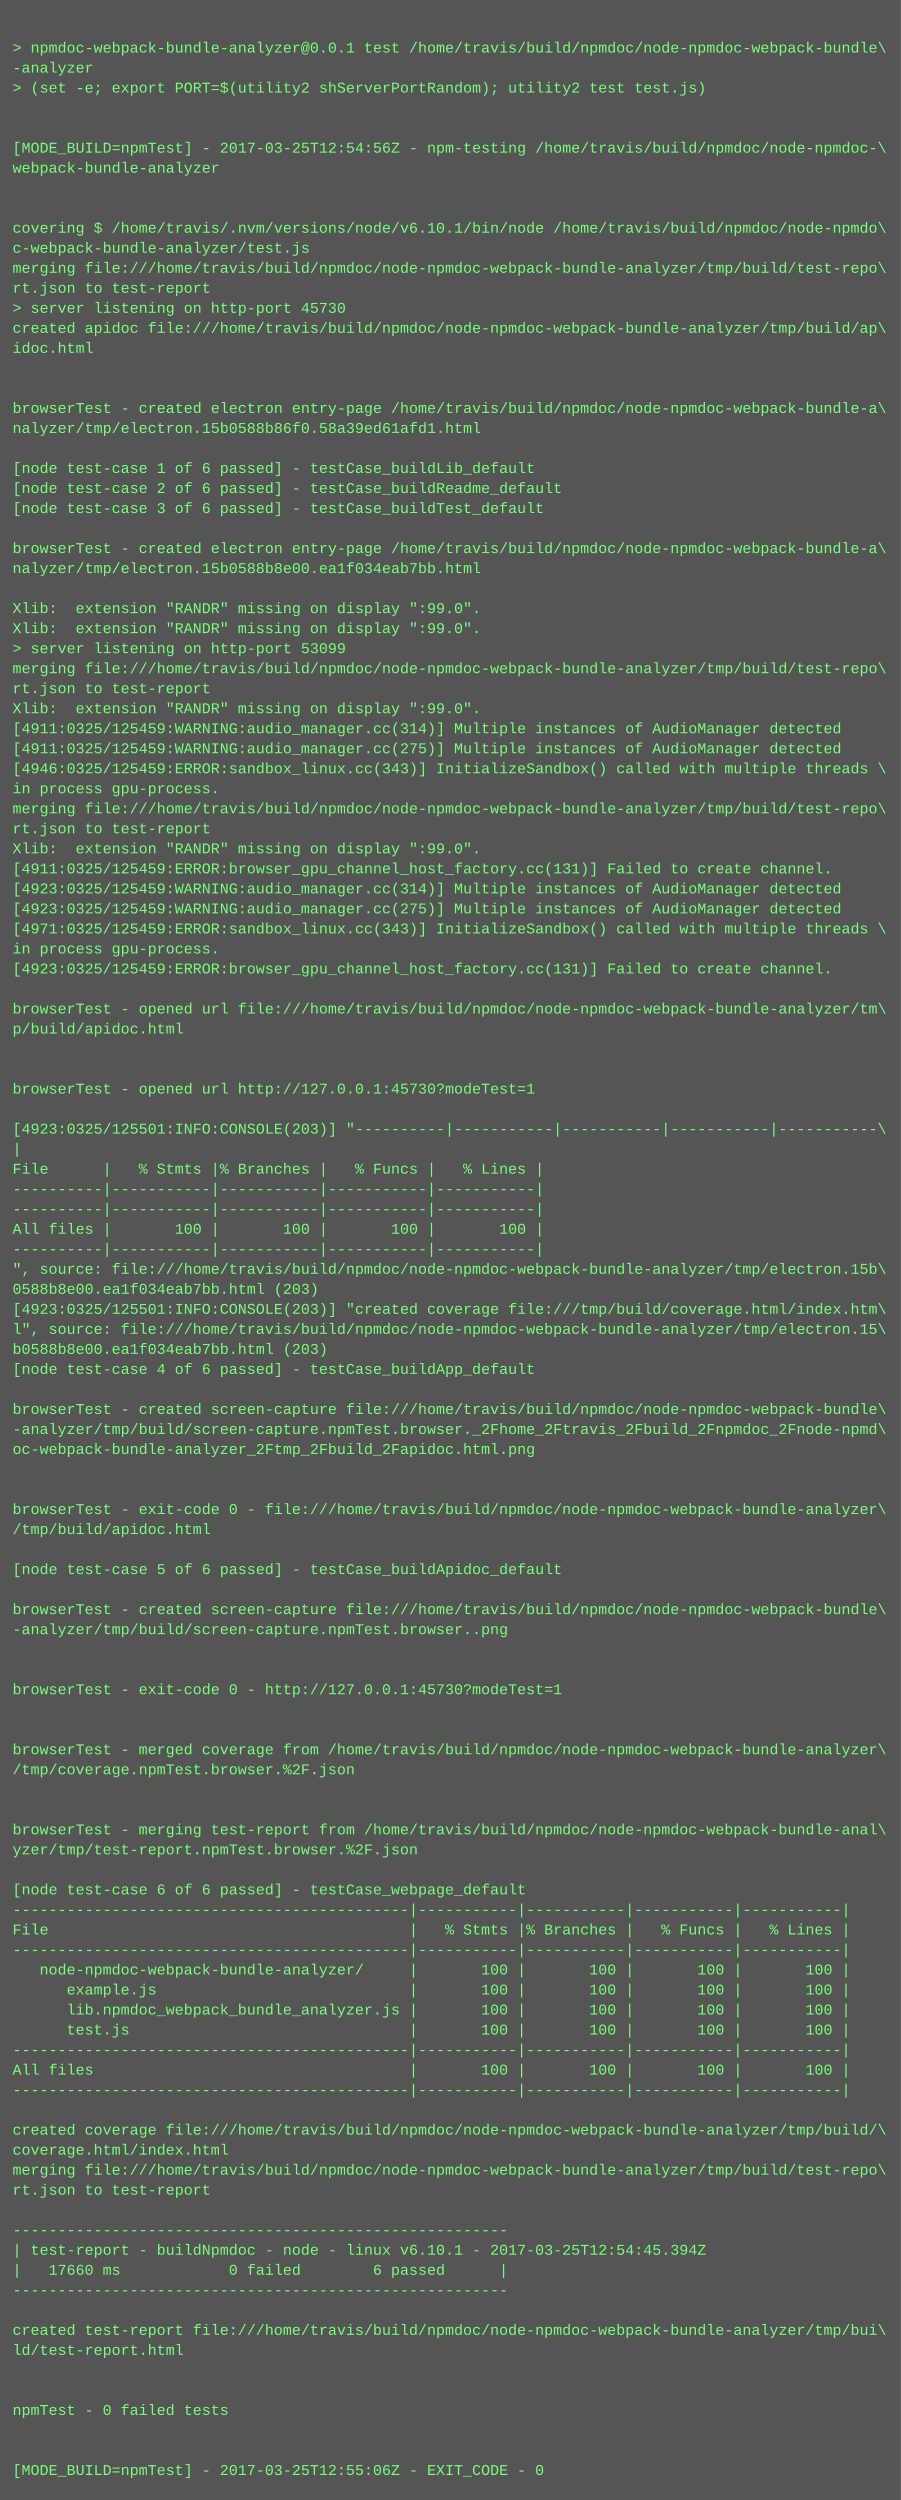
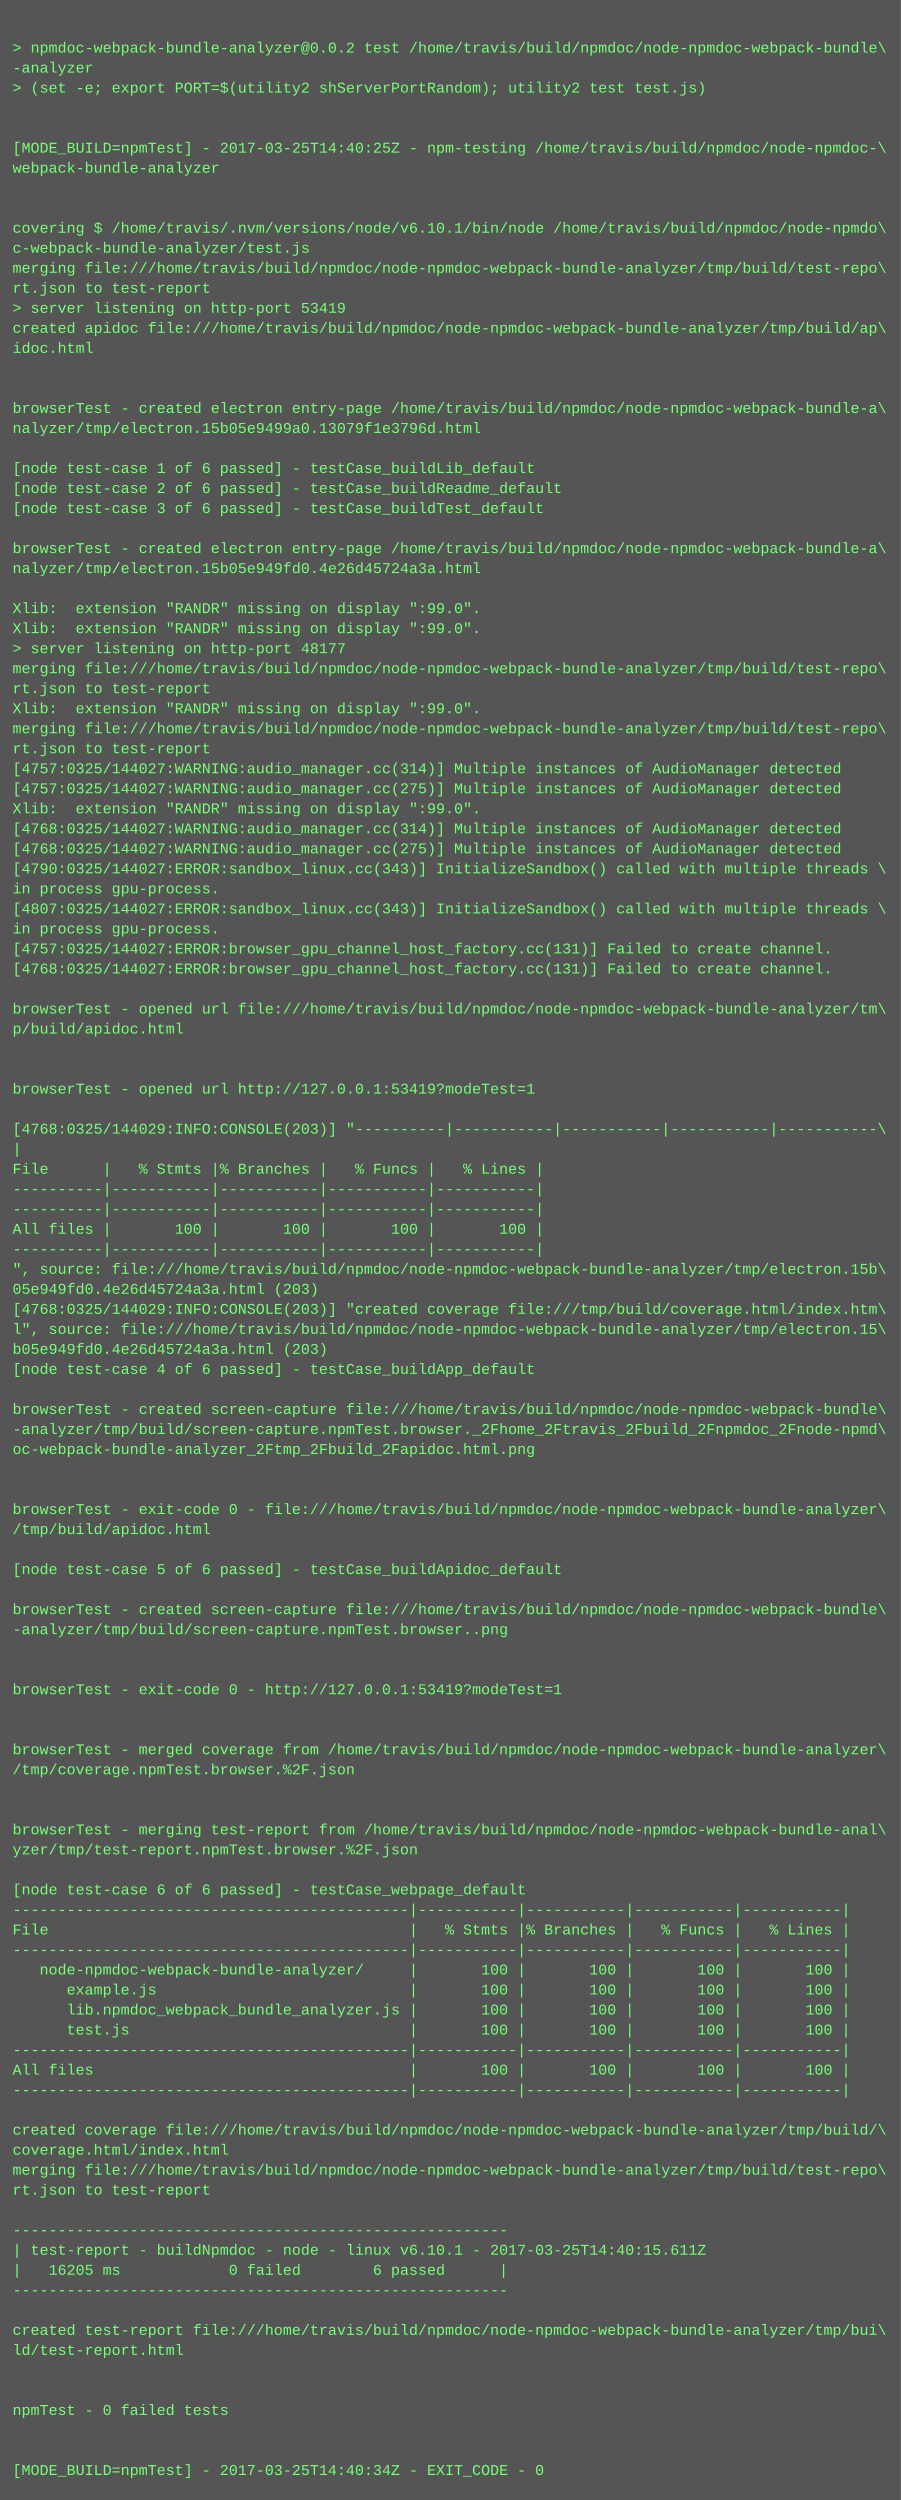
<svg xmlns="http://www.w3.org/2000/svg" height="1998" width="720">
  <rect height="1998" fill="#555" width="720" />
  <text fill="#7f7" font-family="Courier New" font-size="12" xml:space="preserve">
    <tspan x="10" y="26" />
-     <tspan x="10" y="42">&gt; npmdoc-webpack-bundle-analyzer@0.0.1 test /home/travis/build/npmdoc/node-npmdoc-webpack-bundle\</tspan>
+     <tspan x="10" y="42">&gt; npmdoc-webpack-bundle-analyzer@0.0.2 test /home/travis/build/npmdoc/node-npmdoc-webpack-bundle\</tspan>
    <tspan x="10" y="58">-analyzer</tspan>
    <tspan x="10" y="74">&gt; (set -e; export PORT=$(utility2 shServerPortRandom); utility2 test test.js)</tspan>
    <tspan x="10" y="90" />
    <tspan x="10" y="106" />
-     <tspan x="10" y="122">[MODE_BUILD=npmTest] - 2017-03-25T12:54:56Z - npm-testing /home/travis/build/npmdoc/node-npmdoc-\</tspan>
+     <tspan x="10" y="122">[MODE_BUILD=npmTest] - 2017-03-25T14:40:25Z - npm-testing /home/travis/build/npmdoc/node-npmdoc-\</tspan>
    <tspan x="10" y="138">webpack-bundle-analyzer</tspan>
    <tspan x="10" y="154" />
    <tspan x="10" y="170" />
    <tspan x="10" y="186">covering $ /home/travis/.nvm/versions/node/v6.10.1/bin/node /home/travis/build/npmdoc/node-npmdo\</tspan>
    <tspan x="10" y="202">c-webpack-bundle-analyzer/test.js</tspan>
    <tspan x="10" y="218">merging file:///home/travis/build/npmdoc/node-npmdoc-webpack-bundle-analyzer/tmp/build/test-repo\</tspan>
    <tspan x="10" y="234">rt.json to test-report</tspan>
-     <tspan x="10" y="250">&gt; server listening on http-port 45730</tspan>
+     <tspan x="10" y="250">&gt; server listening on http-port 53419</tspan>
    <tspan x="10" y="266">created apidoc file:///home/travis/build/npmdoc/node-npmdoc-webpack-bundle-analyzer/tmp/build/ap\</tspan>
    <tspan x="10" y="282">idoc.html</tspan>
    <tspan x="10" y="298" />
    <tspan x="10" y="314" />
    <tspan x="10" y="330">browserTest - created electron entry-page /home/travis/build/npmdoc/node-npmdoc-webpack-bundle-a\</tspan>
-     <tspan x="10" y="346">nalyzer/tmp/electron.15b0588b86f0.58a39ed61afd1.html</tspan>
+     <tspan x="10" y="346">nalyzer/tmp/electron.15b05e9499a0.13079f1e3796d.html</tspan>
    <tspan x="10" y="362" />
    <tspan x="10" y="378">[node test-case 1 of 6 passed] - testCase_buildLib_default</tspan>
    <tspan x="10" y="394">[node test-case 2 of 6 passed] - testCase_buildReadme_default</tspan>
    <tspan x="10" y="410">[node test-case 3 of 6 passed] - testCase_buildTest_default</tspan>
    <tspan x="10" y="426" />
    <tspan x="10" y="442">browserTest - created electron entry-page /home/travis/build/npmdoc/node-npmdoc-webpack-bundle-a\</tspan>
-     <tspan x="10" y="458">nalyzer/tmp/electron.15b0588b8e00.ea1f034eab7bb.html</tspan>
+     <tspan x="10" y="458">nalyzer/tmp/electron.15b05e949fd0.4e26d45724a3a.html</tspan>
    <tspan x="10" y="474" />
    <tspan x="10" y="490">Xlib:  extension "RANDR" missing on display ":99.0".</tspan>
    <tspan x="10" y="506">Xlib:  extension "RANDR" missing on display ":99.0".</tspan>
-     <tspan x="10" y="522">&gt; server listening on http-port 53099</tspan>
+     <tspan x="10" y="522">&gt; server listening on http-port 48177</tspan>
    <tspan x="10" y="538">merging file:///home/travis/build/npmdoc/node-npmdoc-webpack-bundle-analyzer/tmp/build/test-repo\</tspan>
    <tspan x="10" y="554">rt.json to test-report</tspan>
    <tspan x="10" y="570">Xlib:  extension "RANDR" missing on display ":99.0".</tspan>
-     <tspan x="10" y="586">[4911:0325/125459:WARNING:audio_manager.cc(314)] Multiple instances of AudioManager detected</tspan>
-     <tspan x="10" y="602">[4911:0325/125459:WARNING:audio_manager.cc(275)] Multiple instances of AudioManager detected</tspan>
-     <tspan x="10" y="618">[4946:0325/125459:ERROR:sandbox_linux.cc(343)] InitializeSandbox() called with multiple threads \</tspan>
-     <tspan x="10" y="634">in process gpu-process. </tspan>
-     <tspan x="10" y="650">merging file:///home/travis/build/npmdoc/node-npmdoc-webpack-bundle-analyzer/tmp/build/test-repo\</tspan>
-     <tspan x="10" y="666">rt.json to test-report</tspan>
-     <tspan x="10" y="682">Xlib:  extension "RANDR" missing on display ":99.0".</tspan>
-     <tspan x="10" y="698">[4911:0325/125459:ERROR:browser_gpu_channel_host_factory.cc(131)] Failed to create channel.</tspan>
-     <tspan x="10" y="714">[4923:0325/125459:WARNING:audio_manager.cc(314)] Multiple instances of AudioManager detected</tspan>
-     <tspan x="10" y="730">[4923:0325/125459:WARNING:audio_manager.cc(275)] Multiple instances of AudioManager detected</tspan>
-     <tspan x="10" y="746">[4971:0325/125459:ERROR:sandbox_linux.cc(343)] InitializeSandbox() called with multiple threads \</tspan>
-     <tspan x="10" y="762">in process gpu-process. </tspan>
-     <tspan x="10" y="778">[4923:0325/125459:ERROR:browser_gpu_channel_host_factory.cc(131)] Failed to create channel.</tspan>
+     <tspan x="10" y="586">merging file:///home/travis/build/npmdoc/node-npmdoc-webpack-bundle-analyzer/tmp/build/test-repo\</tspan>
+     <tspan x="10" y="602">rt.json to test-report</tspan>
+     <tspan x="10" y="618">[4757:0325/144027:WARNING:audio_manager.cc(314)] Multiple instances of AudioManager detected</tspan>
+     <tspan x="10" y="634">[4757:0325/144027:WARNING:audio_manager.cc(275)] Multiple instances of AudioManager detected</tspan>
+     <tspan x="10" y="650">Xlib:  extension "RANDR" missing on display ":99.0".</tspan>
+     <tspan x="10" y="666">[4768:0325/144027:WARNING:audio_manager.cc(314)] Multiple instances of AudioManager detected</tspan>
+     <tspan x="10" y="682">[4768:0325/144027:WARNING:audio_manager.cc(275)] Multiple instances of AudioManager detected</tspan>
+     <tspan x="10" y="698">[4790:0325/144027:ERROR:sandbox_linux.cc(343)] InitializeSandbox() called with multiple threads \</tspan>
+     <tspan x="10" y="714">in process gpu-process. </tspan>
+     <tspan x="10" y="730">[4807:0325/144027:ERROR:sandbox_linux.cc(343)] InitializeSandbox() called with multiple threads \</tspan>
+     <tspan x="10" y="746">in process gpu-process. </tspan>
+     <tspan x="10" y="762">[4757:0325/144027:ERROR:browser_gpu_channel_host_factory.cc(131)] Failed to create channel.</tspan>
+     <tspan x="10" y="778">[4768:0325/144027:ERROR:browser_gpu_channel_host_factory.cc(131)] Failed to create channel.</tspan>
    <tspan x="10" y="794" />
    <tspan x="10" y="810">browserTest - opened url file:///home/travis/build/npmdoc/node-npmdoc-webpack-bundle-analyzer/tm\</tspan>
    <tspan x="10" y="826">p/build/apidoc.html</tspan>
    <tspan x="10" y="842" />
    <tspan x="10" y="858" />
-     <tspan x="10" y="874">browserTest - opened url http://127.0.0.1:45730?modeTest=1</tspan>
+     <tspan x="10" y="874">browserTest - opened url http://127.0.0.1:53419?modeTest=1</tspan>
    <tspan x="10" y="890" />
-     <tspan x="10" y="906">[4923:0325/125501:INFO:CONSOLE(203)] "----------|-----------|-----------|-----------|-----------\</tspan>
+     <tspan x="10" y="906">[4768:0325/144029:INFO:CONSOLE(203)] "----------|-----------|-----------|-----------|-----------\</tspan>
    <tspan x="10" y="922">|</tspan>
    <tspan x="10" y="938">File      |   % Stmts |% Branches |   % Funcs |   % Lines |</tspan>
    <tspan x="10" y="954">----------|-----------|-----------|-----------|-----------|</tspan>
    <tspan x="10" y="970">----------|-----------|-----------|-----------|-----------|</tspan>
    <tspan x="10" y="986">All files |       100 |       100 |       100 |       100 |</tspan>
    <tspan x="10" y="1002">----------|-----------|-----------|-----------|-----------|</tspan>
    <tspan x="10" y="1018">", source: file:///home/travis/build/npmdoc/node-npmdoc-webpack-bundle-analyzer/tmp/electron.15b\</tspan>
-     <tspan x="10" y="1034">0588b8e00.ea1f034eab7bb.html (203)</tspan>
-     <tspan x="10" y="1050">[4923:0325/125501:INFO:CONSOLE(203)] "created coverage file:///tmp/build/coverage.html/index.htm\</tspan>
+     <tspan x="10" y="1034">05e949fd0.4e26d45724a3a.html (203)</tspan>
+     <tspan x="10" y="1050">[4768:0325/144029:INFO:CONSOLE(203)] "created coverage file:///tmp/build/coverage.html/index.htm\</tspan>
    <tspan x="10" y="1066">l", source: file:///home/travis/build/npmdoc/node-npmdoc-webpack-bundle-analyzer/tmp/electron.15\</tspan>
-     <tspan x="10" y="1082">b0588b8e00.ea1f034eab7bb.html (203)</tspan>
+     <tspan x="10" y="1082">b05e949fd0.4e26d45724a3a.html (203)</tspan>
    <tspan x="10" y="1098">[node test-case 4 of 6 passed] - testCase_buildApp_default</tspan>
    <tspan x="10" y="1114" />
    <tspan x="10" y="1130">browserTest - created screen-capture file:///home/travis/build/npmdoc/node-npmdoc-webpack-bundle\</tspan>
    <tspan x="10" y="1146">-analyzer/tmp/build/screen-capture.npmTest.browser._2Fhome_2Ftravis_2Fbuild_2Fnpmdoc_2Fnode-npmd\</tspan>
    <tspan x="10" y="1162">oc-webpack-bundle-analyzer_2Ftmp_2Fbuild_2Fapidoc.html.png</tspan>
    <tspan x="10" y="1178" />
    <tspan x="10" y="1194" />
    <tspan x="10" y="1210">browserTest - exit-code 0 - file:///home/travis/build/npmdoc/node-npmdoc-webpack-bundle-analyzer\</tspan>
    <tspan x="10" y="1226">/tmp/build/apidoc.html</tspan>
    <tspan x="10" y="1242" />
    <tspan x="10" y="1258">[node test-case 5 of 6 passed] - testCase_buildApidoc_default</tspan>
    <tspan x="10" y="1274" />
    <tspan x="10" y="1290">browserTest - created screen-capture file:///home/travis/build/npmdoc/node-npmdoc-webpack-bundle\</tspan>
    <tspan x="10" y="1306">-analyzer/tmp/build/screen-capture.npmTest.browser..png</tspan>
    <tspan x="10" y="1322" />
    <tspan x="10" y="1338" />
-     <tspan x="10" y="1354">browserTest - exit-code 0 - http://127.0.0.1:45730?modeTest=1</tspan>
+     <tspan x="10" y="1354">browserTest - exit-code 0 - http://127.0.0.1:53419?modeTest=1</tspan>
    <tspan x="10" y="1370" />
    <tspan x="10" y="1386" />
    <tspan x="10" y="1402">browserTest - merged coverage from /home/travis/build/npmdoc/node-npmdoc-webpack-bundle-analyzer\</tspan>
    <tspan x="10" y="1418">/tmp/coverage.npmTest.browser.%2F.json</tspan>
    <tspan x="10" y="1434" />
    <tspan x="10" y="1450" />
    <tspan x="10" y="1466">browserTest - merging test-report from /home/travis/build/npmdoc/node-npmdoc-webpack-bundle-anal\</tspan>
    <tspan x="10" y="1482">yzer/tmp/test-report.npmTest.browser.%2F.json</tspan>
    <tspan x="10" y="1498" />
    <tspan x="10" y="1514">[node test-case 6 of 6 passed] - testCase_webpage_default</tspan>
    <tspan x="10" y="1530">--------------------------------------------|-----------|-----------|-----------|-----------|</tspan>
    <tspan x="10" y="1546">File                                        |   % Stmts |% Branches |   % Funcs |   % Lines |</tspan>
    <tspan x="10" y="1562">--------------------------------------------|-----------|-----------|-----------|-----------|</tspan>
    <tspan x="10" y="1578">   node-npmdoc-webpack-bundle-analyzer/     |       100 |       100 |       100 |       100 |</tspan>
    <tspan x="10" y="1594">      example.js                            |       100 |       100 |       100 |       100 |</tspan>
    <tspan x="10" y="1610">      lib.npmdoc_webpack_bundle_analyzer.js |       100 |       100 |       100 |       100 |</tspan>
    <tspan x="10" y="1626">      test.js                               |       100 |       100 |       100 |       100 |</tspan>
    <tspan x="10" y="1642">--------------------------------------------|-----------|-----------|-----------|-----------|</tspan>
    <tspan x="10" y="1658">All files                                   |       100 |       100 |       100 |       100 |</tspan>
    <tspan x="10" y="1674">--------------------------------------------|-----------|-----------|-----------|-----------|</tspan>
    <tspan x="10" y="1690" />
    <tspan x="10" y="1706">created coverage file:///home/travis/build/npmdoc/node-npmdoc-webpack-bundle-analyzer/tmp/build/\</tspan>
    <tspan x="10" y="1722">coverage.html/index.html</tspan>
    <tspan x="10" y="1738">merging file:///home/travis/build/npmdoc/node-npmdoc-webpack-bundle-analyzer/tmp/build/test-repo\</tspan>
    <tspan x="10" y="1754">rt.json to test-report</tspan>
    <tspan x="10" y="1770" />
    <tspan x="10" y="1786">-------------------------------------------------------</tspan>
-     <tspan x="10" y="1802">| test-report - buildNpmdoc - node - linux v6.10.1 - 2017-03-25T12:54:45.394Z</tspan>
-     <tspan x="10" y="1818">|   17660 ms            0 failed        6 passed      |</tspan>
+     <tspan x="10" y="1802">| test-report - buildNpmdoc - node - linux v6.10.1 - 2017-03-25T14:40:15.611Z</tspan>
+     <tspan x="10" y="1818">|   16205 ms            0 failed        6 passed      |</tspan>
    <tspan x="10" y="1834">-------------------------------------------------------</tspan>
    <tspan x="10" y="1850" />
    <tspan x="10" y="1866">created test-report file:///home/travis/build/npmdoc/node-npmdoc-webpack-bundle-analyzer/tmp/bui\</tspan>
    <tspan x="10" y="1882">ld/test-report.html</tspan>
    <tspan x="10" y="1898" />
    <tspan x="10" y="1914" />
    <tspan x="10" y="1930">npmTest - 0 failed tests</tspan>
    <tspan x="10" y="1946" />
    <tspan x="10" y="1962" />
-     <tspan x="10" y="1978">[MODE_BUILD=npmTest] - 2017-03-25T12:55:06Z - EXIT_CODE - 0</tspan>
+     <tspan x="10" y="1978">[MODE_BUILD=npmTest] - 2017-03-25T14:40:34Z - EXIT_CODE - 0</tspan>
  </text>
</svg>
